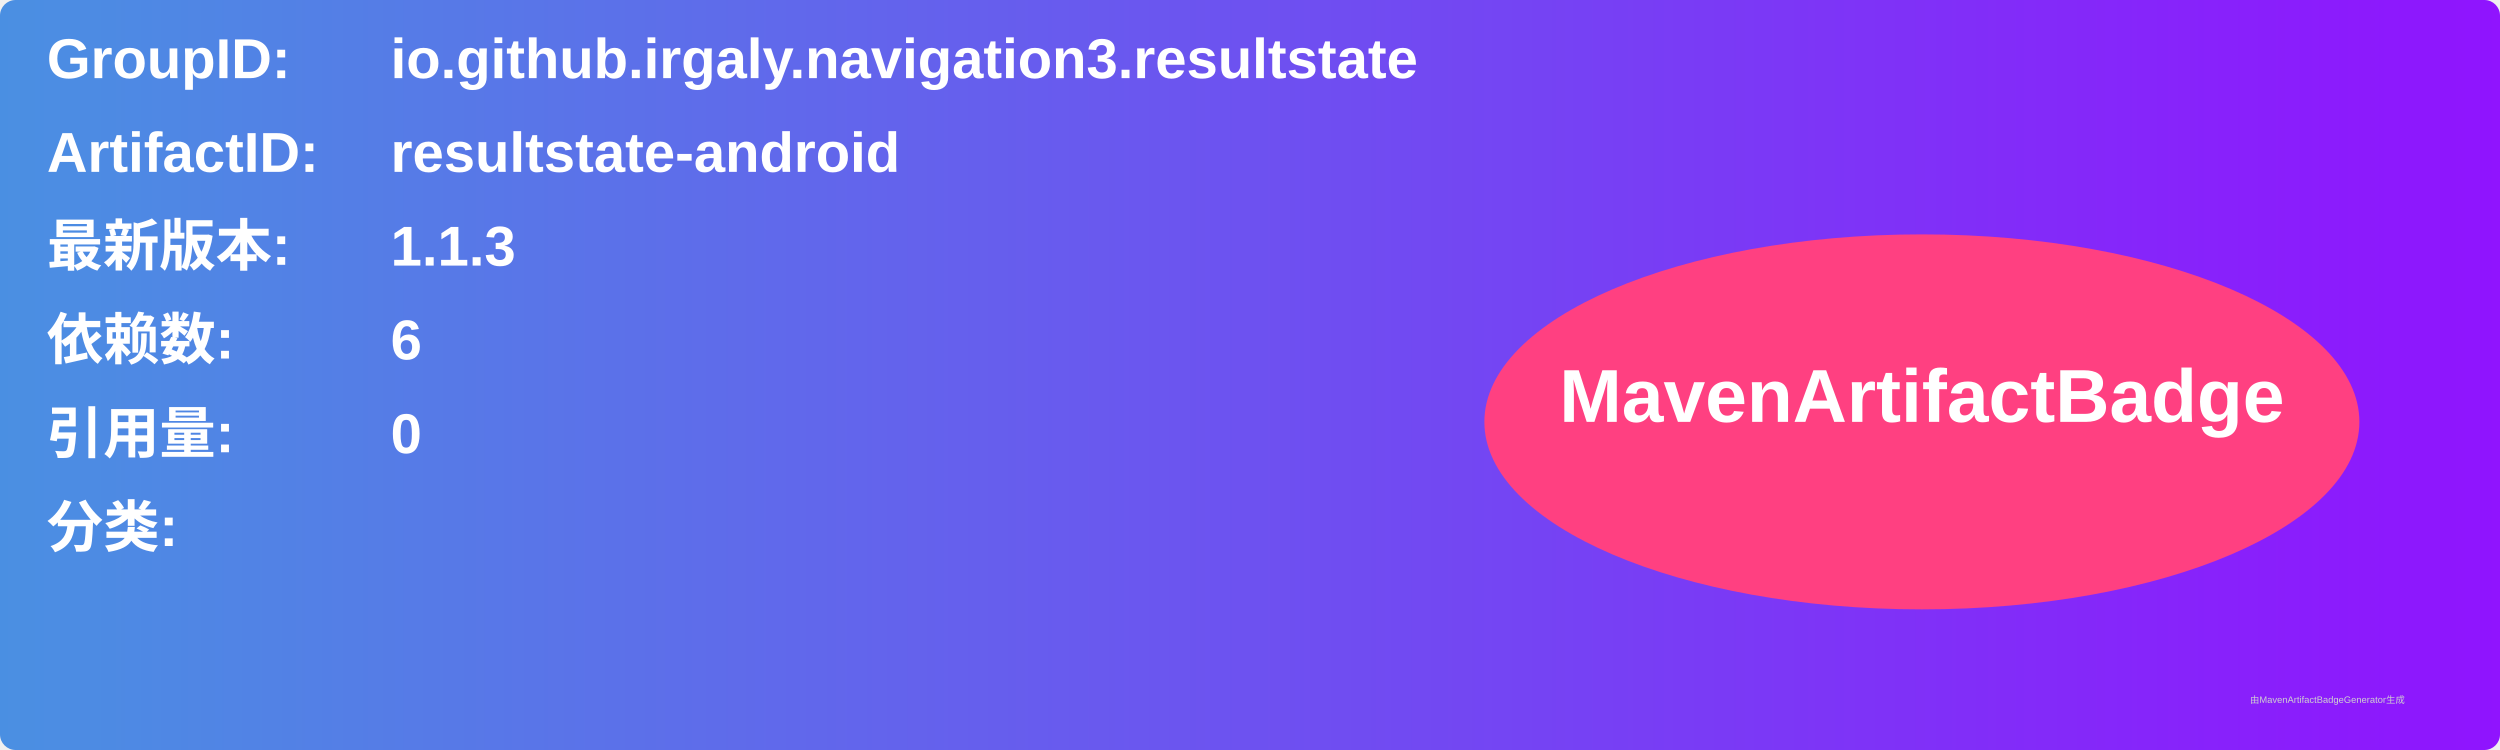
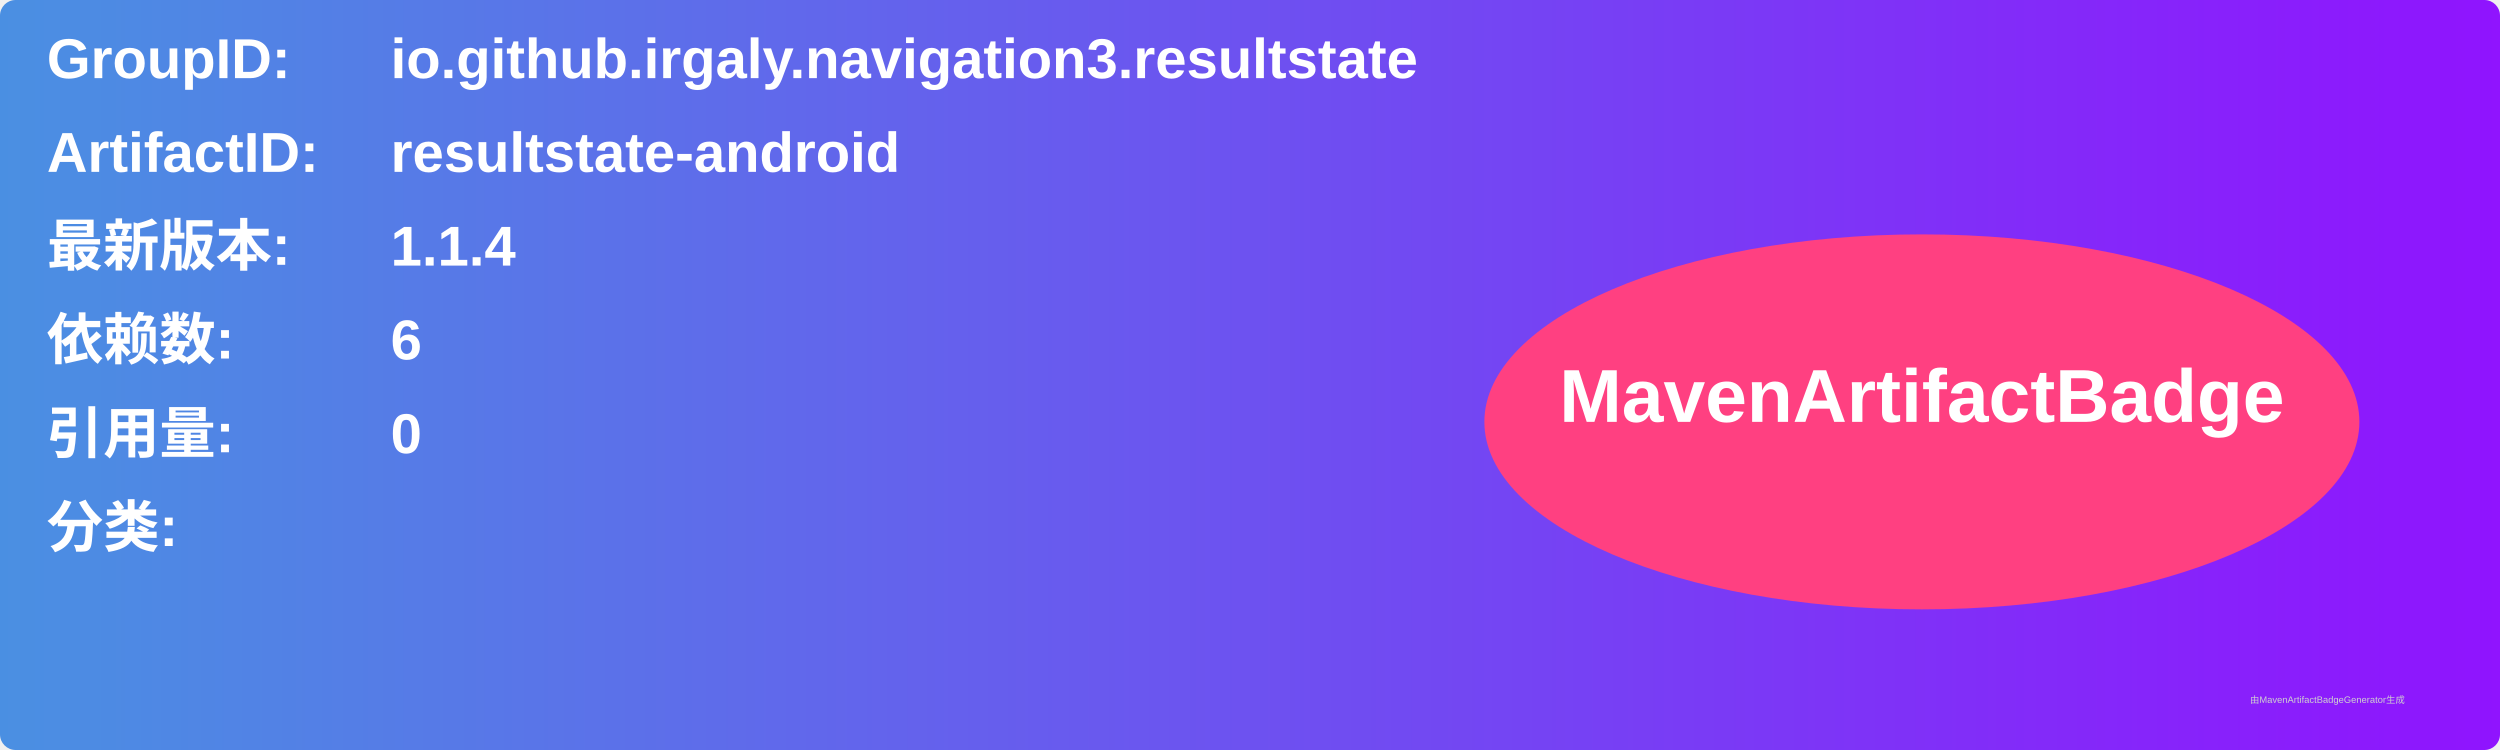
<svg xmlns="http://www.w3.org/2000/svg" width="800" height="240" viewBox="0 0 800 240">
  <linearGradient id="grad" x1="0%" y1="0%" x2="100%" y2="0%">
    <stop offset="0%" stop-color="#4a90e2" />
    <stop offset="100%" stop-color="#9013fe" />
  </linearGradient>
  <rect width="100%" height="100%" rx="5" ry="5" fill="url(#grad)" />
  <g transform="translate(15, 15)">
    <text x="0" y="10" font-family="Arial" font-size="18" fill="white" font-weight="bold" width="260">GroupID:</text>
    <text x="110" y="10" font-family="Arial" font-size="18" fill="white" font-weight="bold" width="460">io.github.irgaly.navigation3.resultstate</text>
    <text x="0" y="40" font-family="Arial" font-size="18" fill="white" font-weight="bold" width="260">ArtifactID:</text>
    <text x="110" y="40" font-family="Arial" font-size="18" fill="white" font-weight="bold" width="460">resultstate-android</text>
    <text x="0" y="70" font-family="Arial" font-size="18" fill="white" font-weight="bold">最新版本:</text>
    <text x="110" y="70" font-family="Arial" font-size="18" fill="white" font-weight="bold">
-       <tspan font-weight="bold">1.1.3</tspan>
+       <tspan font-weight="bold">1.1.4</tspan>
    </text>
    <text x="0" y="100" font-family="Arial" font-size="18" fill="white" font-weight="bold">依赖数: </text>
    <text x="110" y="100" font-family="Arial" font-size="18" fill="white">
      <tspan font-weight="bold">6</tspan>
    </text>
    <text x="0" y="130" font-family="Arial" font-size="18" fill="white" font-weight="bold">引用量: </text>
    <text x="110" y="130" font-family="Arial" font-size="18" fill="white">
      <tspan font-weight="bold">0</tspan>
    </text>
    <text x="0" y="160" font-family="Arial" font-size="18" fill="white" font-weight="bold">分类:</text>
    <text x="10" y="190" font-family="Arial" font-size="10" fill="white">
      <tspan font-weight="bold" />
    </text>
    <ellipse cx="600" cy="120" rx="140" ry="60" fill="#ff4081" />
    <text x="600" y="120" text-anchor="middle" font-family="Arial" font-size="24" fill="white" font-weight="bold">MavenArtifactBadge</text>
  </g>
  <text x="720" y="225" font-family="Arial" font-size="3" fill="#d0d0d0">由MavenArtifactBadgeGenerator生成</text>
</svg>
